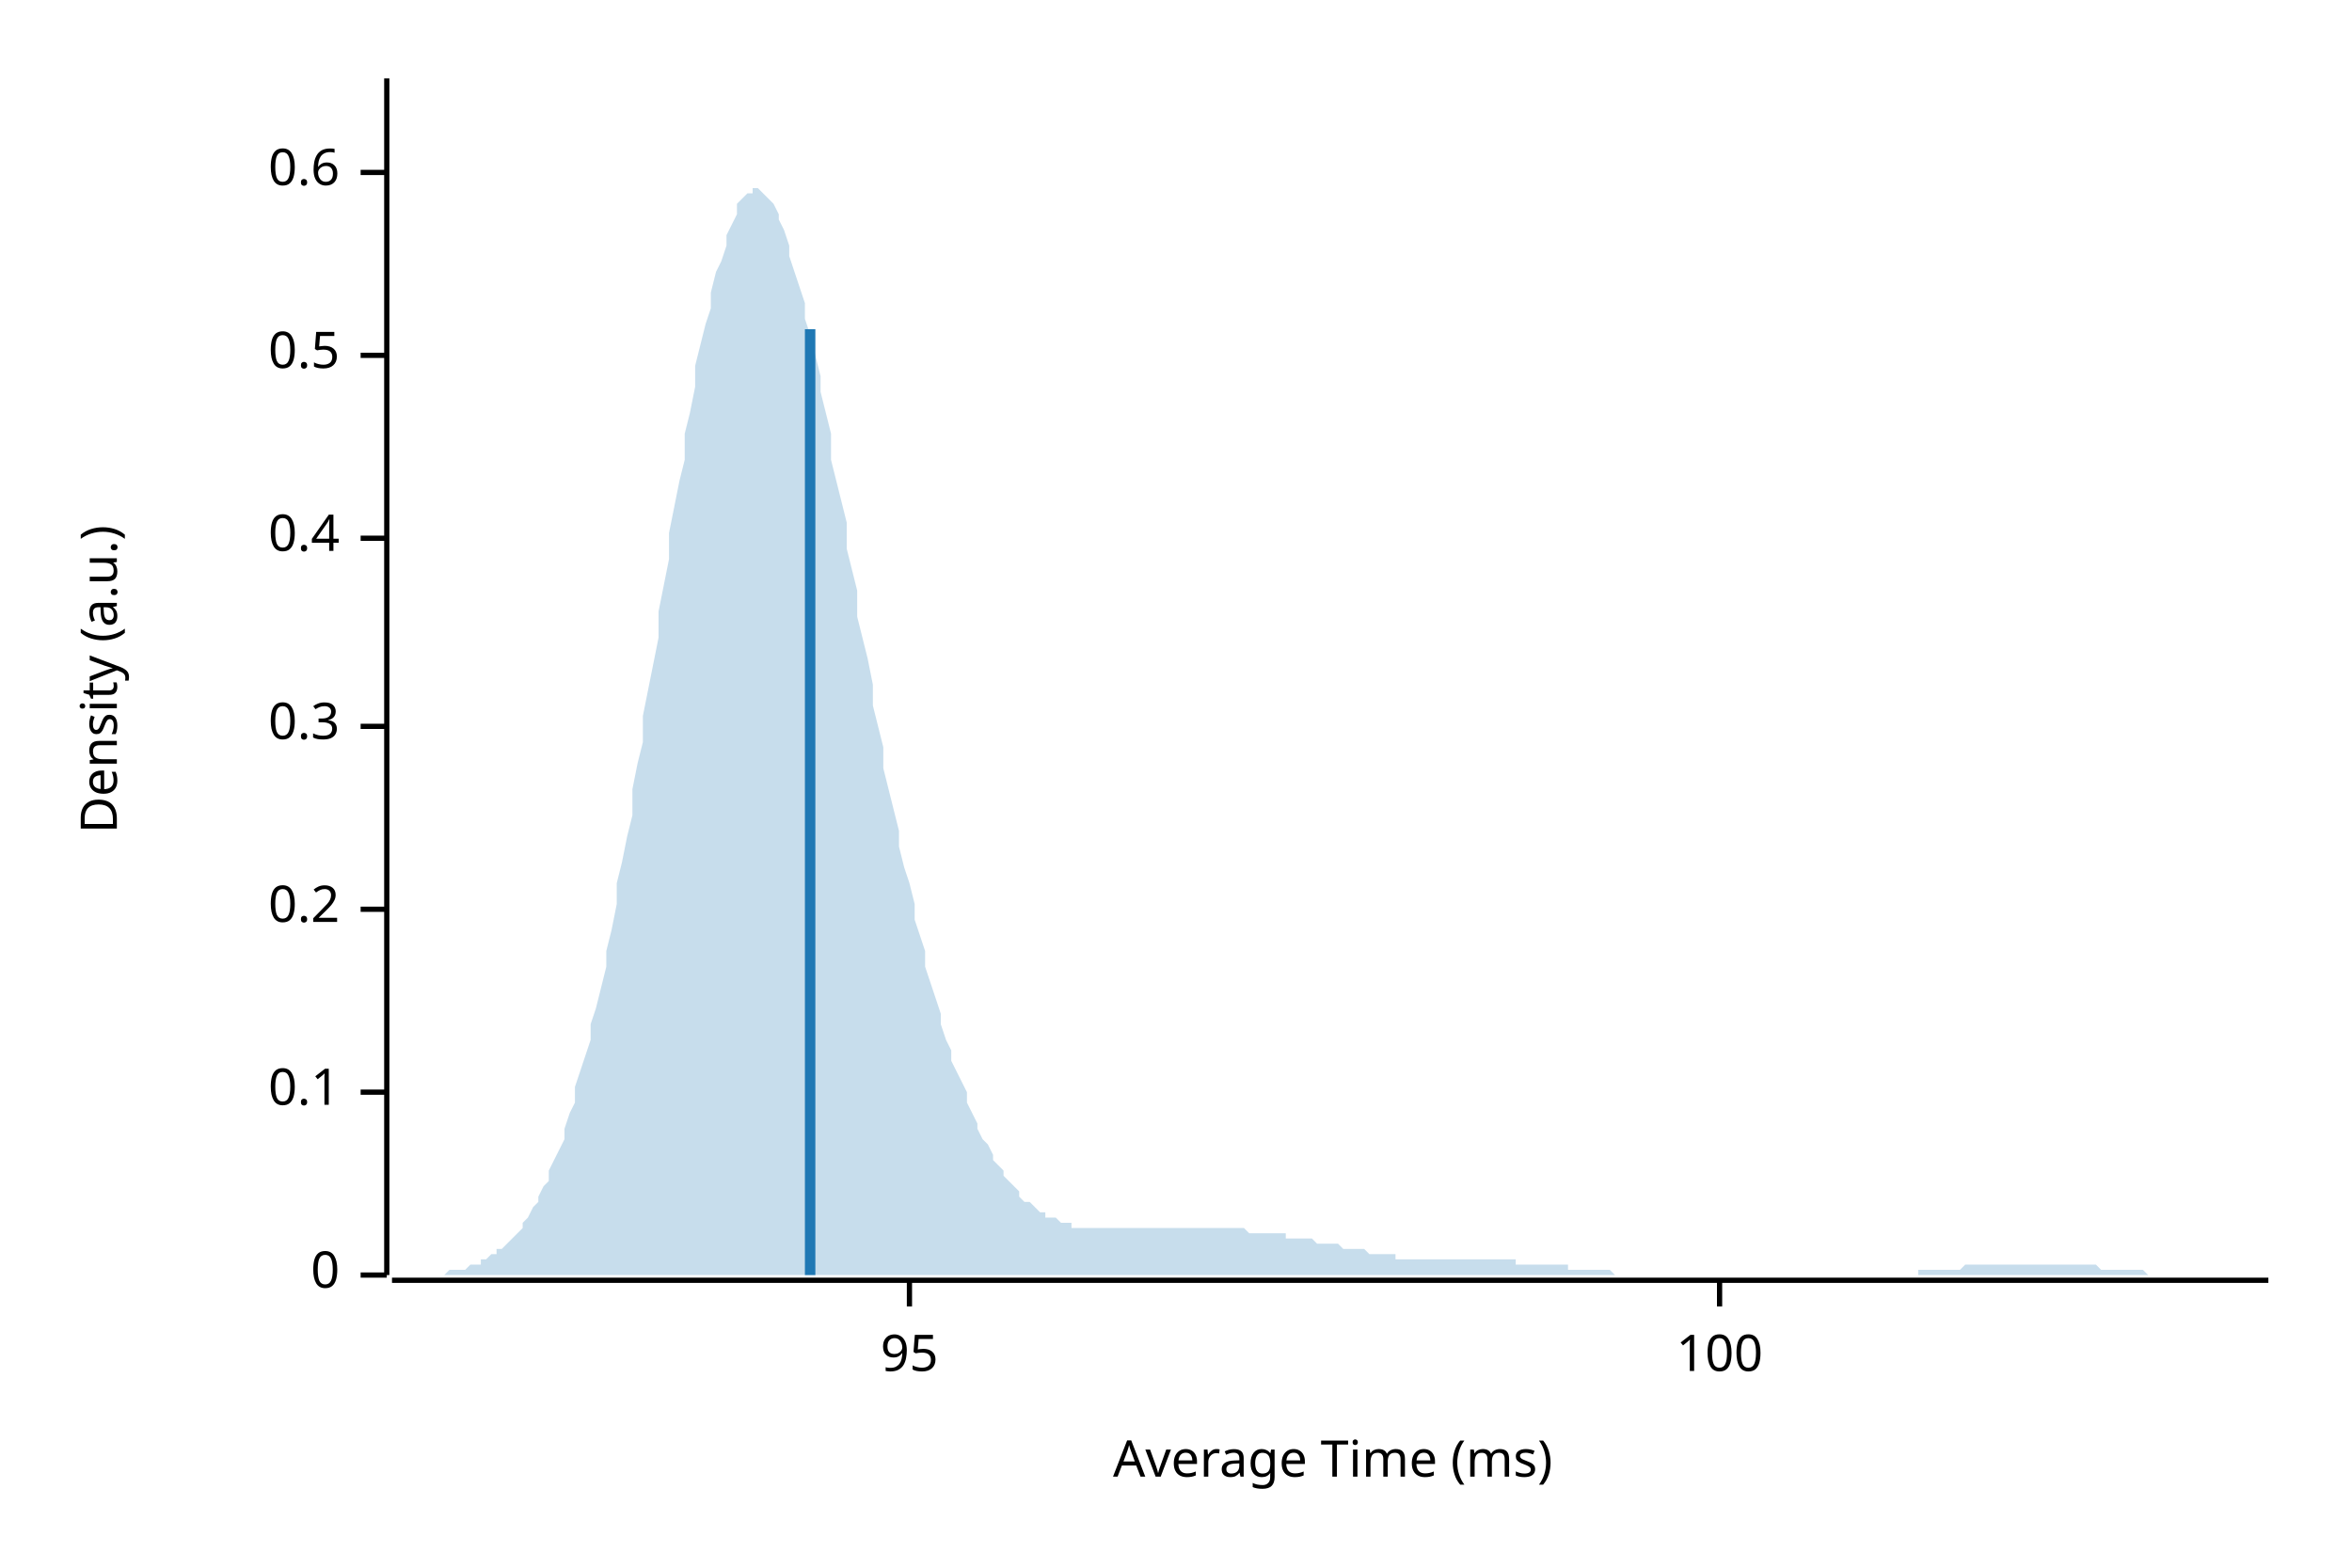
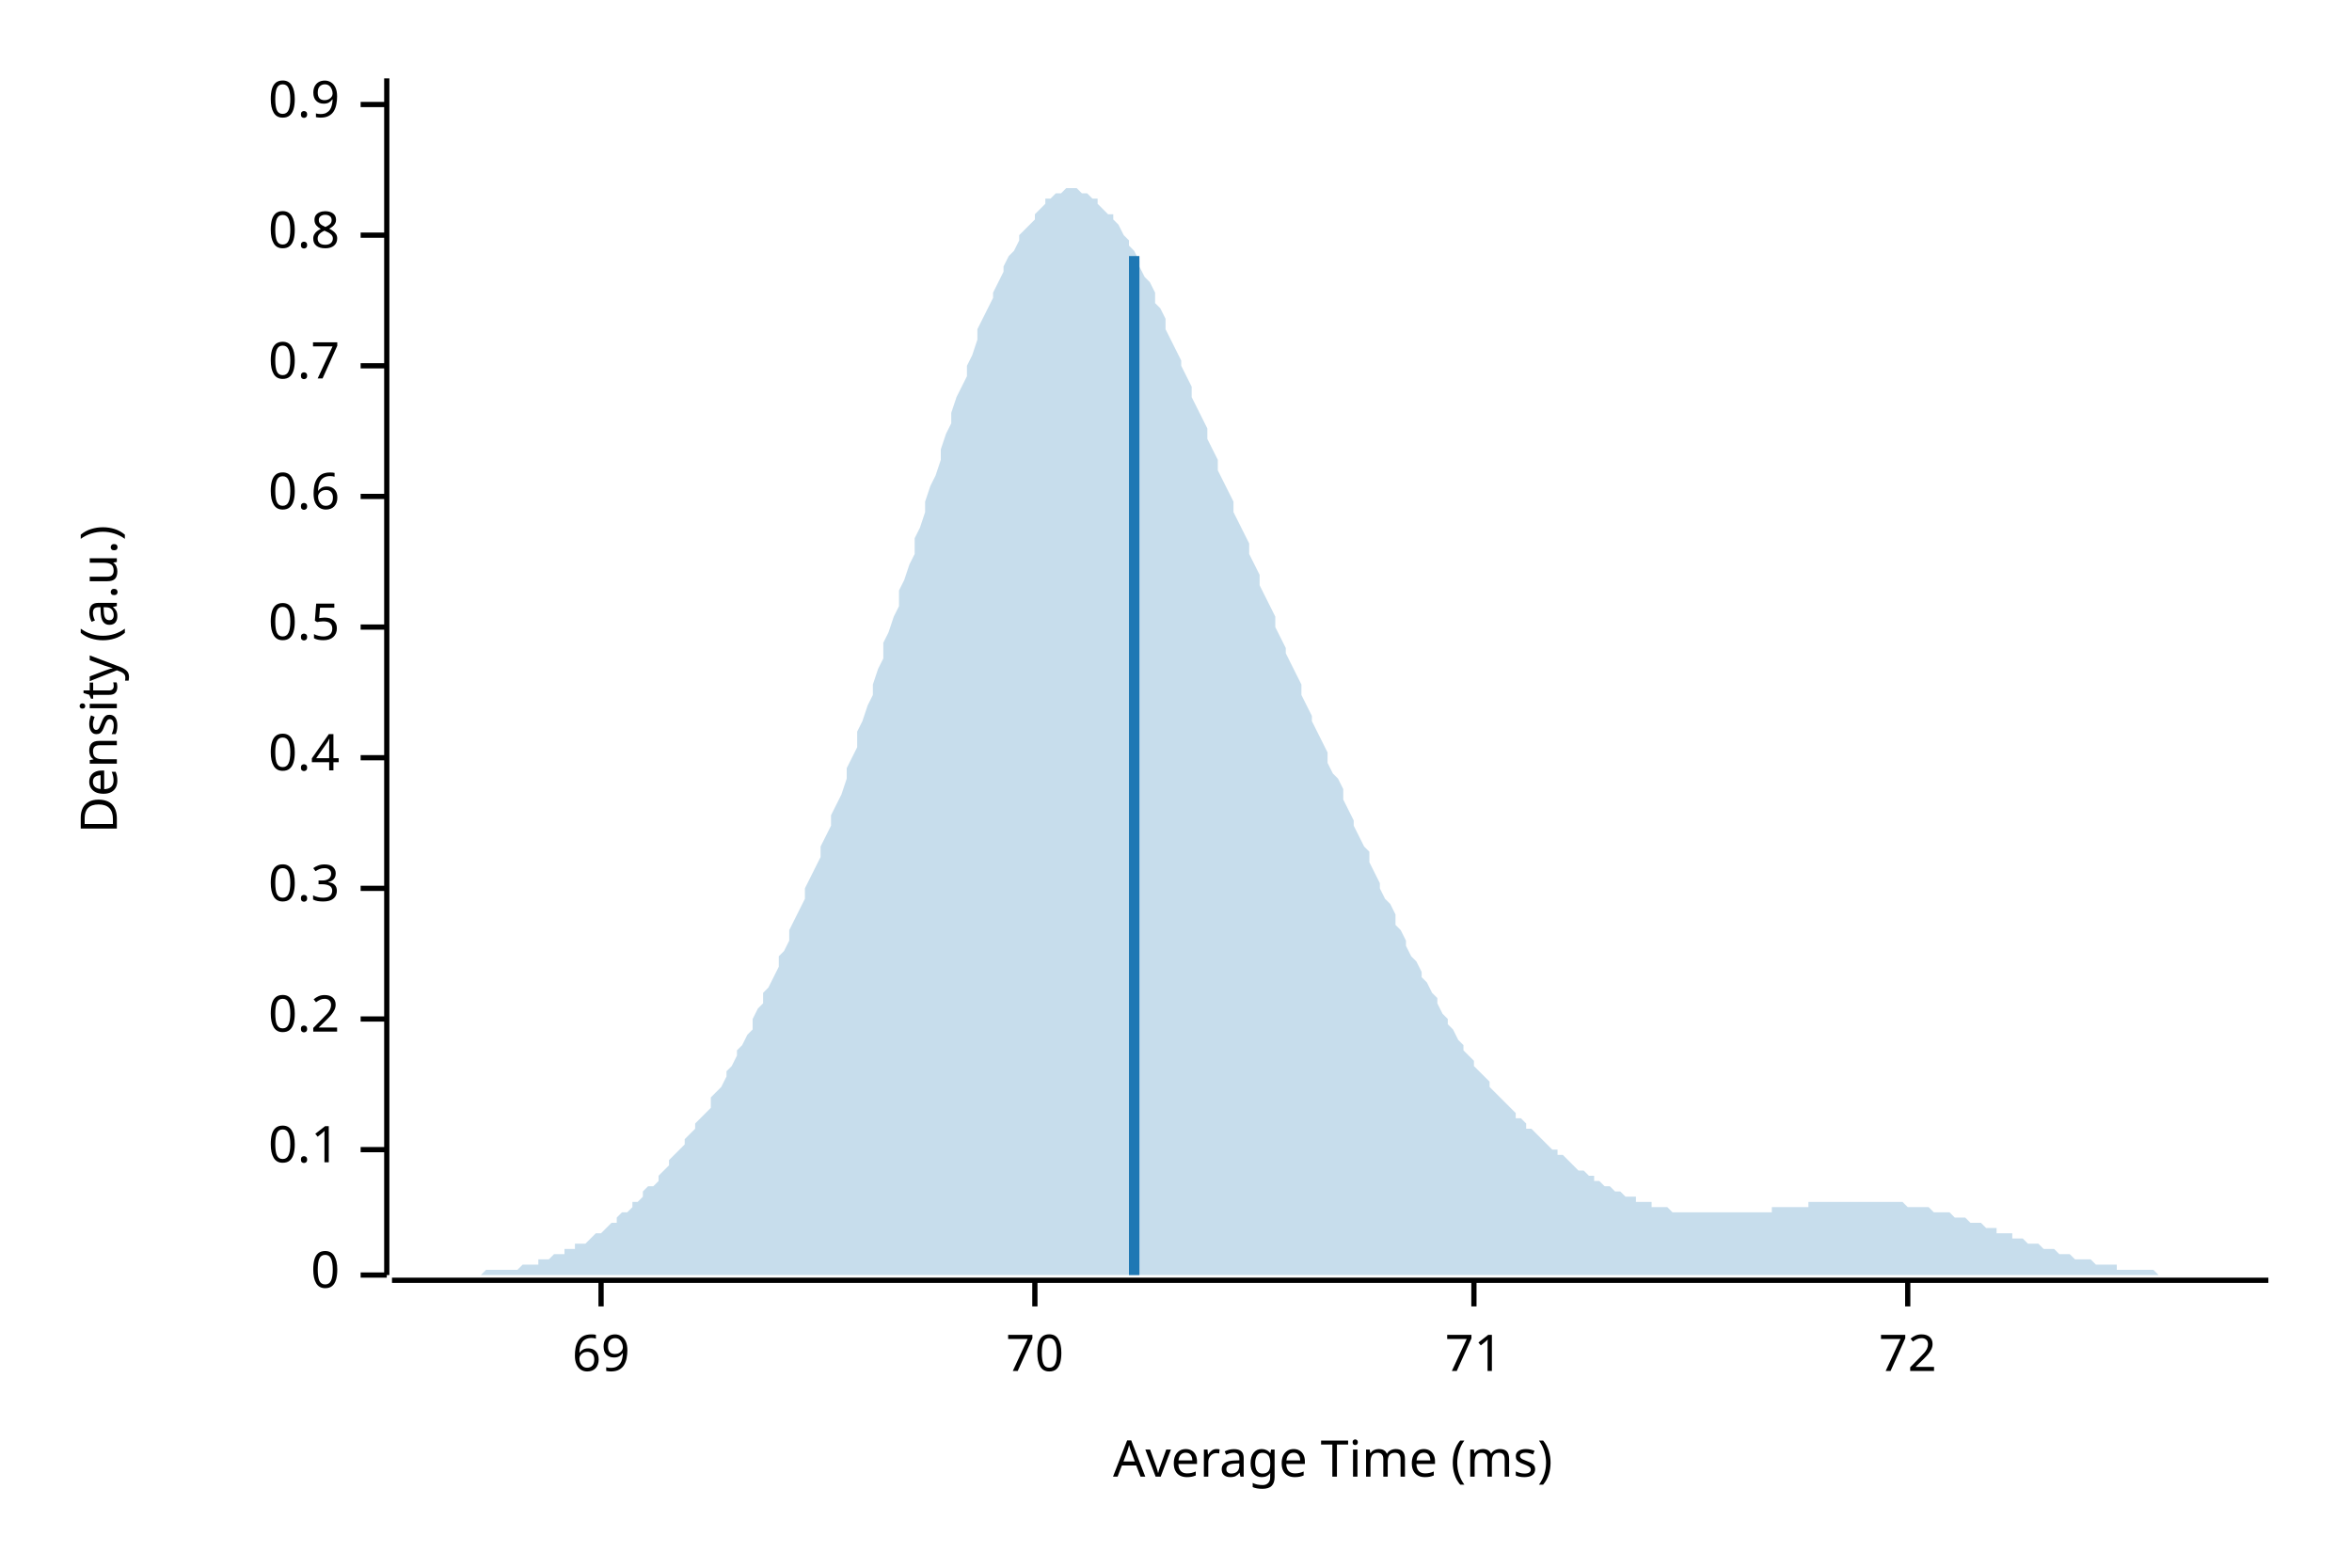
<svg xmlns="http://www.w3.org/2000/svg" width="450" height="300" viewBox="0 0 450 300">
  <text x="15" y="130" dy="0.76em" text-anchor="middle" font-family="sans-serif" font-size="9.677" opacity="1" fill="#000000" transform="rotate(270, 15, 130)">
Density (a.u.)
</text>
  <text x="255" y="285" dy="-0.5ex" text-anchor="middle" font-family="sans-serif" font-size="9.677" opacity="1" fill="#000000">
Average Time (ms)
</text>
  <polyline fill="none" opacity="1" stroke="#000000" stroke-width="1" points="74,15 74,244 " />
  <text x="65" y="244" dy="0.5ex" text-anchor="end" font-family="sans-serif" font-size="9.677" opacity="1" fill="#000000">
0
</text>
  <polyline fill="none" opacity="1" stroke="#000000" stroke-width="1" points="69,244 74,244 " />
-   <text x="65" y="209" dy="0.5ex" text-anchor="end" font-family="sans-serif" font-size="9.677" opacity="1" fill="#000000">
+   <text x="65" y="220" dy="0.5ex" text-anchor="end" font-family="sans-serif" font-size="9.677" opacity="1" fill="#000000">
0.1
</text>
-   <polyline fill="none" opacity="1" stroke="#000000" stroke-width="1" points="69,209 74,209 " />
-   <text x="65" y="174" dy="0.5ex" text-anchor="end" font-family="sans-serif" font-size="9.677" opacity="1" fill="#000000">
+   <polyline fill="none" opacity="1" stroke="#000000" stroke-width="1" points="69,220 74,220 " />
+   <text x="65" y="195" dy="0.5ex" text-anchor="end" font-family="sans-serif" font-size="9.677" opacity="1" fill="#000000">
0.2
</text>
-   <polyline fill="none" opacity="1" stroke="#000000" stroke-width="1" points="69,174 74,174 " />
-   <text x="65" y="139" dy="0.5ex" text-anchor="end" font-family="sans-serif" font-size="9.677" opacity="1" fill="#000000">
+   <polyline fill="none" opacity="1" stroke="#000000" stroke-width="1" points="69,195 74,195 " />
+   <text x="65" y="170" dy="0.5ex" text-anchor="end" font-family="sans-serif" font-size="9.677" opacity="1" fill="#000000">
0.3
</text>
-   <polyline fill="none" opacity="1" stroke="#000000" stroke-width="1" points="69,139 74,139 " />
-   <text x="65" y="103" dy="0.5ex" text-anchor="end" font-family="sans-serif" font-size="9.677" opacity="1" fill="#000000">
+   <polyline fill="none" opacity="1" stroke="#000000" stroke-width="1" points="69,170 74,170 " />
+   <text x="65" y="145" dy="0.5ex" text-anchor="end" font-family="sans-serif" font-size="9.677" opacity="1" fill="#000000">
0.4
</text>
-   <polyline fill="none" opacity="1" stroke="#000000" stroke-width="1" points="69,103 74,103 " />
-   <text x="65" y="68" dy="0.5ex" text-anchor="end" font-family="sans-serif" font-size="9.677" opacity="1" fill="#000000">
+   <polyline fill="none" opacity="1" stroke="#000000" stroke-width="1" points="69,145 74,145 " />
+   <text x="65" y="120" dy="0.5ex" text-anchor="end" font-family="sans-serif" font-size="9.677" opacity="1" fill="#000000">
0.5
</text>
-   <polyline fill="none" opacity="1" stroke="#000000" stroke-width="1" points="69,68 74,68 " />
-   <text x="65" y="33" dy="0.5ex" text-anchor="end" font-family="sans-serif" font-size="9.677" opacity="1" fill="#000000">
+   <polyline fill="none" opacity="1" stroke="#000000" stroke-width="1" points="69,120 74,120 " />
+   <text x="65" y="95" dy="0.5ex" text-anchor="end" font-family="sans-serif" font-size="9.677" opacity="1" fill="#000000">
0.6
</text>
-   <polyline fill="none" opacity="1" stroke="#000000" stroke-width="1" points="69,33 74,33 " />
+   <polyline fill="none" opacity="1" stroke="#000000" stroke-width="1" points="69,95 74,95 " />
+   <text x="65" y="70" dy="0.5ex" text-anchor="end" font-family="sans-serif" font-size="9.677" opacity="1" fill="#000000">
+ 0.7
+ </text>
+   <polyline fill="none" opacity="1" stroke="#000000" stroke-width="1" points="69,70 74,70 " />
+   <text x="65" y="45" dy="0.5ex" text-anchor="end" font-family="sans-serif" font-size="9.677" opacity="1" fill="#000000">
+ 0.8
+ </text>
+   <polyline fill="none" opacity="1" stroke="#000000" stroke-width="1" points="69,45 74,45 " />
+   <text x="65" y="20" dy="0.5ex" text-anchor="end" font-family="sans-serif" font-size="9.677" opacity="1" fill="#000000">
+ 0.9
+ </text>
+   <polyline fill="none" opacity="1" stroke="#000000" stroke-width="1" points="69,20 74,20 " />
  <polyline fill="none" opacity="1" stroke="#000000" stroke-width="1" points="75,245 434,245 " />
-   <text x="174" y="255" dy="0.76em" text-anchor="middle" font-family="sans-serif" font-size="9.677" opacity="1" fill="#000000">
- 95
+   <text x="115" y="255" dy="0.76em" text-anchor="middle" font-family="sans-serif" font-size="9.677" opacity="1" fill="#000000">
+ 69
</text>
-   <polyline fill="none" opacity="1" stroke="#000000" stroke-width="1" points="174,245 174,250 " />
-   <text x="329" y="255" dy="0.76em" text-anchor="middle" font-family="sans-serif" font-size="9.677" opacity="1" fill="#000000">
- 100
+   <polyline fill="none" opacity="1" stroke="#000000" stroke-width="1" points="115,245 115,250 " />
+   <text x="198" y="255" dy="0.76em" text-anchor="middle" font-family="sans-serif" font-size="9.677" opacity="1" fill="#000000">
+ 70
</text>
-   <polyline fill="none" opacity="1" stroke="#000000" stroke-width="1" points="329,245 329,250 " />
-   <polygon opacity="0.25" fill="#1F78B4" points="75,244 75,244 76,244 77,244 77,244 78,244 79,244 80,244 80,244 81,244 82,244 82,244 83,244 84,244 85,244 85,244 86,243 87,243 87,243 88,243 89,243 90,242 90,242 91,242 92,242 92,241 93,241 94,240 95,240 95,239 96,239 97,238 98,237 98,237 99,236 100,235 100,234 101,233 102,231 103,230 103,229 104,227 105,226 105,224 106,222 107,220 108,218 108,216 109,213 110,211 110,208 111,205 112,202 113,199 113,196 114,193 115,189 116,185 116,182 117,178 118,173 118,169 119,165 120,160 121,156 121,151 122,146 123,142 123,137 124,132 125,127 126,122 126,117 127,112 128,107 128,102 129,97 130,92 131,88 131,83 132,79 133,74 133,70 134,66 135,62 136,59 136,56 137,52 138,50 139,47 139,45 140,43 141,41 141,39 142,38 143,37 144,37 144,36 145,36 146,37 146,37 147,38 148,39 149,41 149,42 150,44 151,47 151,49 152,52 153,55 154,58 154,61 155,64 156,68 157,72 157,75 158,79 159,83 159,88 160,92 161,96 162,100 162,105 163,109 164,113 164,118 165,122 166,126 167,131 167,135 168,139 169,143 169,147 170,151 171,155 172,159 172,162 173,166 174,169 175,173 175,176 176,179 177,182 177,185 178,188 179,191 180,194 180,196 181,199 182,201 182,203 183,205 184,207 185,209 185,211 186,213 187,215 187,216 188,218 189,219 190,221 190,222 191,223 192,224 192,225 193,226 194,227 195,228 195,229 196,230 197,230 198,231 198,231 199,232 200,232 200,233 201,233 202,233 203,234 203,234 204,234 205,234 205,235 206,235 207,235 208,235 208,235 209,235 210,235 210,235 211,235 212,235 213,235 213,235 214,235 215,235 216,235 216,235 217,235 218,235 218,235 219,235 220,235 221,235 221,235 222,235 223,235 223,235 224,235 225,235 226,235 226,235 227,235 228,235 228,235 229,235 230,235 231,235 231,235 232,235 233,235 233,235 234,235 235,235 236,235 236,235 237,235 238,235 239,236 239,236 240,236 241,236 241,236 242,236 243,236 244,236 244,236 245,236 246,236 246,237 247,237 248,237 249,237 249,237 250,237 251,237 251,237 252,238 253,238 254,238 254,238 255,238 256,238 257,239 257,239 258,239 259,239 259,239 260,239 261,239 262,240 262,240 263,240 264,240 264,240 265,240 266,240 267,240 267,241 268,241 269,241 269,241 270,241 271,241 272,241 272,241 273,241 274,241 275,241 275,241 276,241 277,241 277,241 278,241 279,241 280,241 280,241 281,241 282,241 282,241 283,241 284,241 285,241 285,241 286,241 287,241 287,241 288,241 289,241 290,241 290,242 291,242 292,242 292,242 293,242 294,242 295,242 295,242 296,242 297,242 298,242 298,242 299,242 300,242 300,243 301,243 302,243 303,243 303,243 304,243 305,243 305,243 306,243 307,243 308,243 308,243 309,244 310,244 310,244 311,244 312,244 313,244 313,244 314,244 315,244 316,244 316,244 317,244 318,244 318,244 319,244 320,244 321,244 321,244 322,244 323,244 323,244 324,244 325,244 326,244 326,244 327,244 328,244 328,244 329,244 330,244 331,244 331,244 332,244 333,244 333,244 334,244 335,244 336,244 336,244 337,244 338,244 339,244 339,244 340,244 341,244 341,244 342,244 343,244 344,244 344,244 345,244 346,244 346,244 347,244 348,244 349,244 349,244 350,244 351,244 351,244 352,244 353,244 354,244 354,244 355,244 356,244 357,244 357,244 358,244 359,244 359,244 360,244 361,244 362,244 362,244 363,244 364,244 364,244 365,244 366,244 367,244 367,243 368,243 369,243 369,243 370,243 371,243 372,243 372,243 373,243 374,243 375,243 375,243 376,242 377,242 377,242 378,242 379,242 380,242 380,242 381,242 382,242 382,242 383,242 384,242 385,242 385,242 386,242 387,242 387,242 388,242 389,242 390,242 390,242 391,242 392,242 392,242 393,242 394,242 395,242 395,242 396,242 397,242 398,242 398,242 399,242 400,242 400,242 401,242 402,243 403,243 403,243 404,243 405,243 405,243 406,243 407,243 408,243 408,243 409,243 410,243 410,243 411,244 412,244 413,244 413,244 414,244 415,244 416,244 416,244 417,244 418,244 418,244 419,244 420,244 421,244 421,244 422,244 423,244 423,244 424,244 425,244 426,244 426,244 427,244 428,244 428,244 429,244 430,244 431,244 431,244 432,244 433,244 434,244 434,244 75,244 " />
-   <polyline fill="none" opacity="1" stroke="#1F78B4" stroke-width="2" points="155,244 155,63 " />
+   <polyline fill="none" opacity="1" stroke="#000000" stroke-width="1" points="198,245 198,250 " />
+   <text x="282" y="255" dy="0.76em" text-anchor="middle" font-family="sans-serif" font-size="9.677" opacity="1" fill="#000000">
+ 71
+ </text>
+   <polyline fill="none" opacity="1" stroke="#000000" stroke-width="1" points="282,245 282,250 " />
+   <text x="365" y="255" dy="0.76em" text-anchor="middle" font-family="sans-serif" font-size="9.677" opacity="1" fill="#000000">
+ 72
+ </text>
+   <polyline fill="none" opacity="1" stroke="#000000" stroke-width="1" points="365,245 365,250 " />
+   <polygon opacity="0.25" fill="#1F78B4" points="75,244 75,244 76,244 77,244 77,244 78,244 79,244 80,244 80,244 81,244 82,244 82,244 83,244 84,244 85,244 85,244 86,244 87,244 87,244 88,244 89,244 90,244 90,244 91,244 92,244 92,244 93,243 94,243 95,243 95,243 96,243 97,243 98,243 98,243 99,243 100,242 100,242 101,242 102,242 103,242 103,241 104,241 105,241 105,241 106,240 107,240 108,240 108,239 109,239 110,239 110,238 111,238 112,238 113,237 113,237 114,236 115,236 116,235 116,235 117,234 118,234 118,233 119,232 120,232 121,231 121,230 122,230 123,229 123,228 124,227 125,227 126,226 126,225 127,224 128,223 128,222 129,221 130,220 131,219 131,218 132,217 133,216 133,215 134,214 135,213 136,212 136,210 137,209 138,208 139,206 139,205 140,204 141,202 141,201 142,200 143,198 144,197 144,195 145,193 146,192 146,190 147,189 148,187 149,185 149,183 150,182 151,180 151,178 152,176 153,174 154,172 154,170 155,168 156,166 157,164 157,162 158,160 159,158 159,156 160,154 161,152 162,149 162,147 163,145 164,143 164,140 165,138 166,135 167,133 167,131 168,128 169,126 169,123 170,121 171,118 172,116 172,113 173,111 174,108 175,106 175,103 176,101 177,98 177,96 178,93 179,91 180,88 180,86 181,83 182,81 182,79 183,76 184,74 185,72 185,70 186,68 187,65 187,63 188,61 189,59 190,57 190,56 191,54 192,52 192,51 193,49 194,48 195,46 195,45 196,44 197,43 198,42 198,41 199,40 200,39 200,38 201,38 202,37 203,37 203,37 204,36 205,36 205,36 206,36 207,37 208,37 208,37 209,38 210,38 210,39 211,40 212,41 213,41 213,42 214,43 215,45 216,46 216,47 217,48 218,50 218,51 219,53 220,54 221,56 221,58 222,59 223,61 223,63 224,65 225,67 226,69 226,70 227,72 228,74 228,76 229,78 230,80 231,82 231,84 232,86 233,88 233,90 234,92 235,94 236,96 236,98 237,100 238,102 239,104 239,106 240,108 241,110 241,112 242,114 243,116 244,118 244,120 245,122 246,124 246,125 247,127 248,129 249,131 249,133 250,135 251,137 251,138 252,140 253,142 254,144 254,146 255,148 256,149 257,151 257,153 258,155 259,157 259,158 260,160 261,162 262,163 262,165 263,167 264,169 264,170 265,172 266,173 267,175 267,177 268,178 269,180 269,181 270,183 271,184 272,186 272,187 273,188 274,190 275,191 275,192 276,194 277,195 277,196 278,197 279,199 280,200 280,201 281,202 282,203 282,204 283,205 284,206 285,207 285,208 286,209 287,210 287,210 288,211 289,212 290,213 290,214 291,214 292,215 292,216 293,216 294,217 295,218 295,218 296,219 297,220 298,220 298,221 299,221 300,222 300,222 301,223 302,224 303,224 303,224 304,225 305,225 305,226 306,226 307,227 308,227 308,227 309,228 310,228 310,228 311,229 312,229 313,229 313,230 314,230 315,230 316,230 316,231 317,231 318,231 318,231 319,231 320,232 321,232 321,232 322,232 323,232 323,232 324,232 325,232 326,232 326,232 327,232 328,232 328,232 329,232 330,232 331,232 331,232 332,232 333,232 333,232 334,232 335,232 336,232 336,232 337,232 338,232 339,232 339,231 340,231 341,231 341,231 342,231 343,231 344,231 344,231 345,231 346,231 346,230 347,230 348,230 349,230 349,230 350,230 351,230 351,230 352,230 353,230 354,230 354,230 355,230 356,230 357,230 357,230 358,230 359,230 359,230 360,230 361,230 362,230 362,230 363,230 364,230 364,230 365,231 366,231 367,231 367,231 368,231 369,231 369,231 370,232 371,232 372,232 372,232 373,232 374,233 375,233 375,233 376,233 377,234 377,234 378,234 379,234 380,235 380,235 381,235 382,235 382,236 383,236 384,236 385,236 385,237 386,237 387,237 387,237 388,238 389,238 390,238 390,238 391,239 392,239 392,239 393,239 394,240 395,240 395,240 396,240 397,241 398,241 398,241 399,241 400,241 400,241 401,242 402,242 403,242 403,242 404,242 405,242 405,243 406,243 407,243 408,243 408,243 409,243 410,243 410,243 411,243 412,243 413,244 413,244 414,244 415,244 416,244 416,244 417,244 418,244 418,244 419,244 420,244 421,244 421,244 422,244 423,244 423,244 424,244 425,244 426,244 426,244 427,244 428,244 428,244 429,244 430,244 431,244 431,244 432,244 433,244 434,244 434,244 75,244 " />
+   <polyline fill="none" opacity="1" stroke="#1F78B4" stroke-width="2" points="217,244 217,49 " />
</svg>
